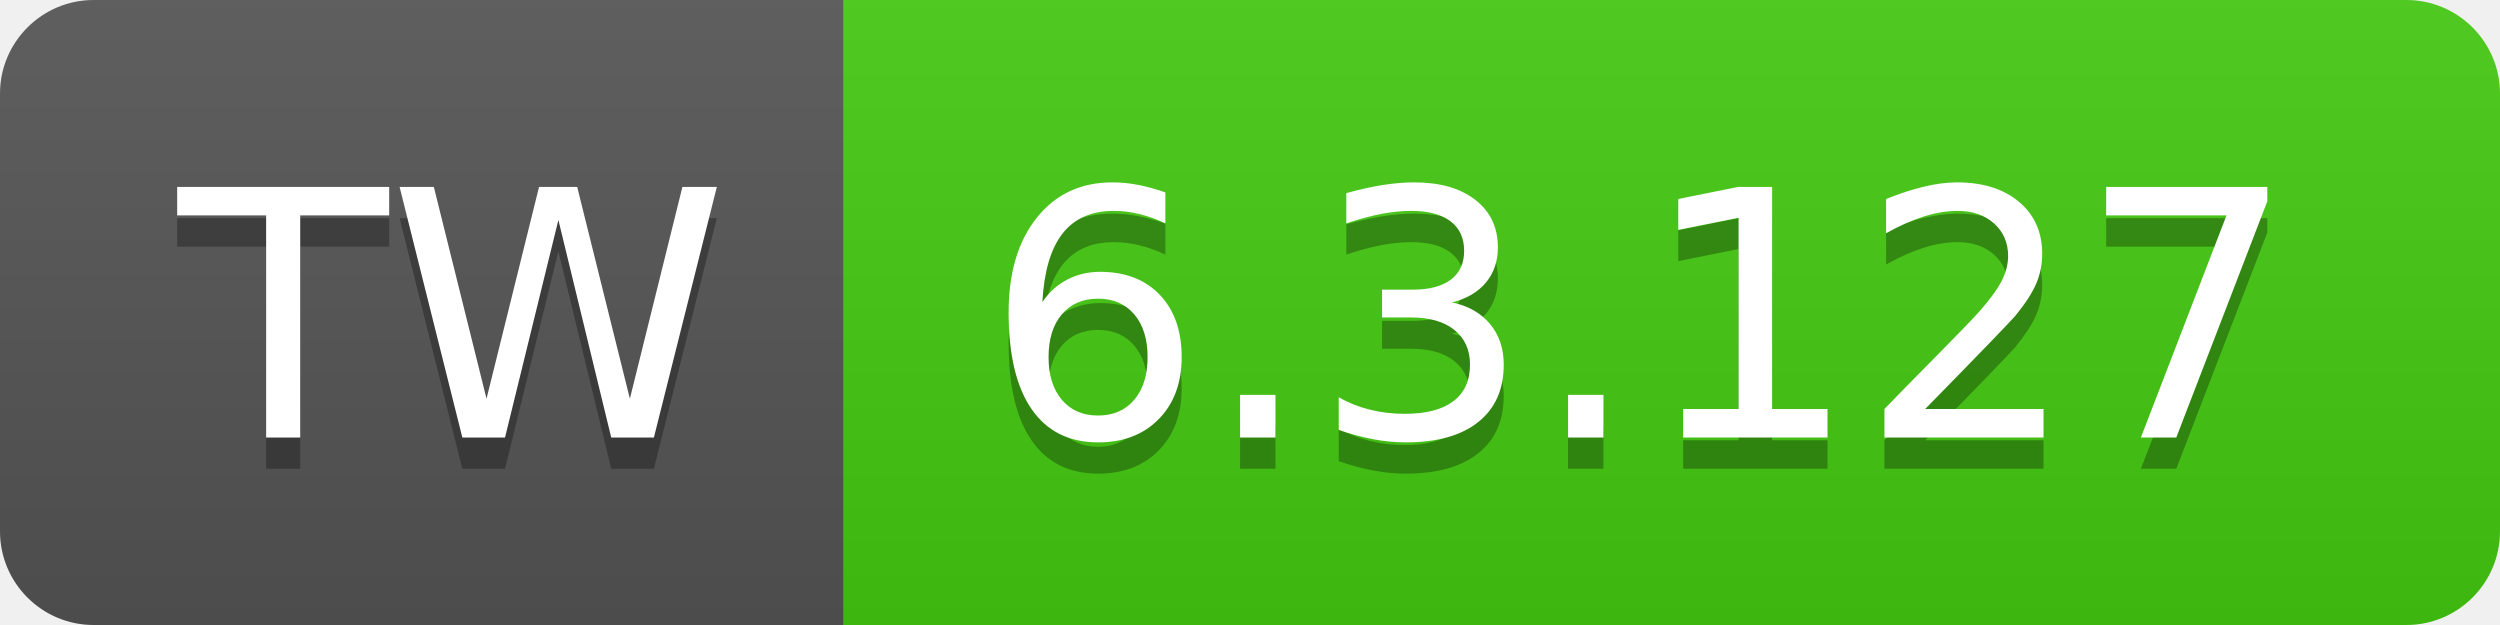
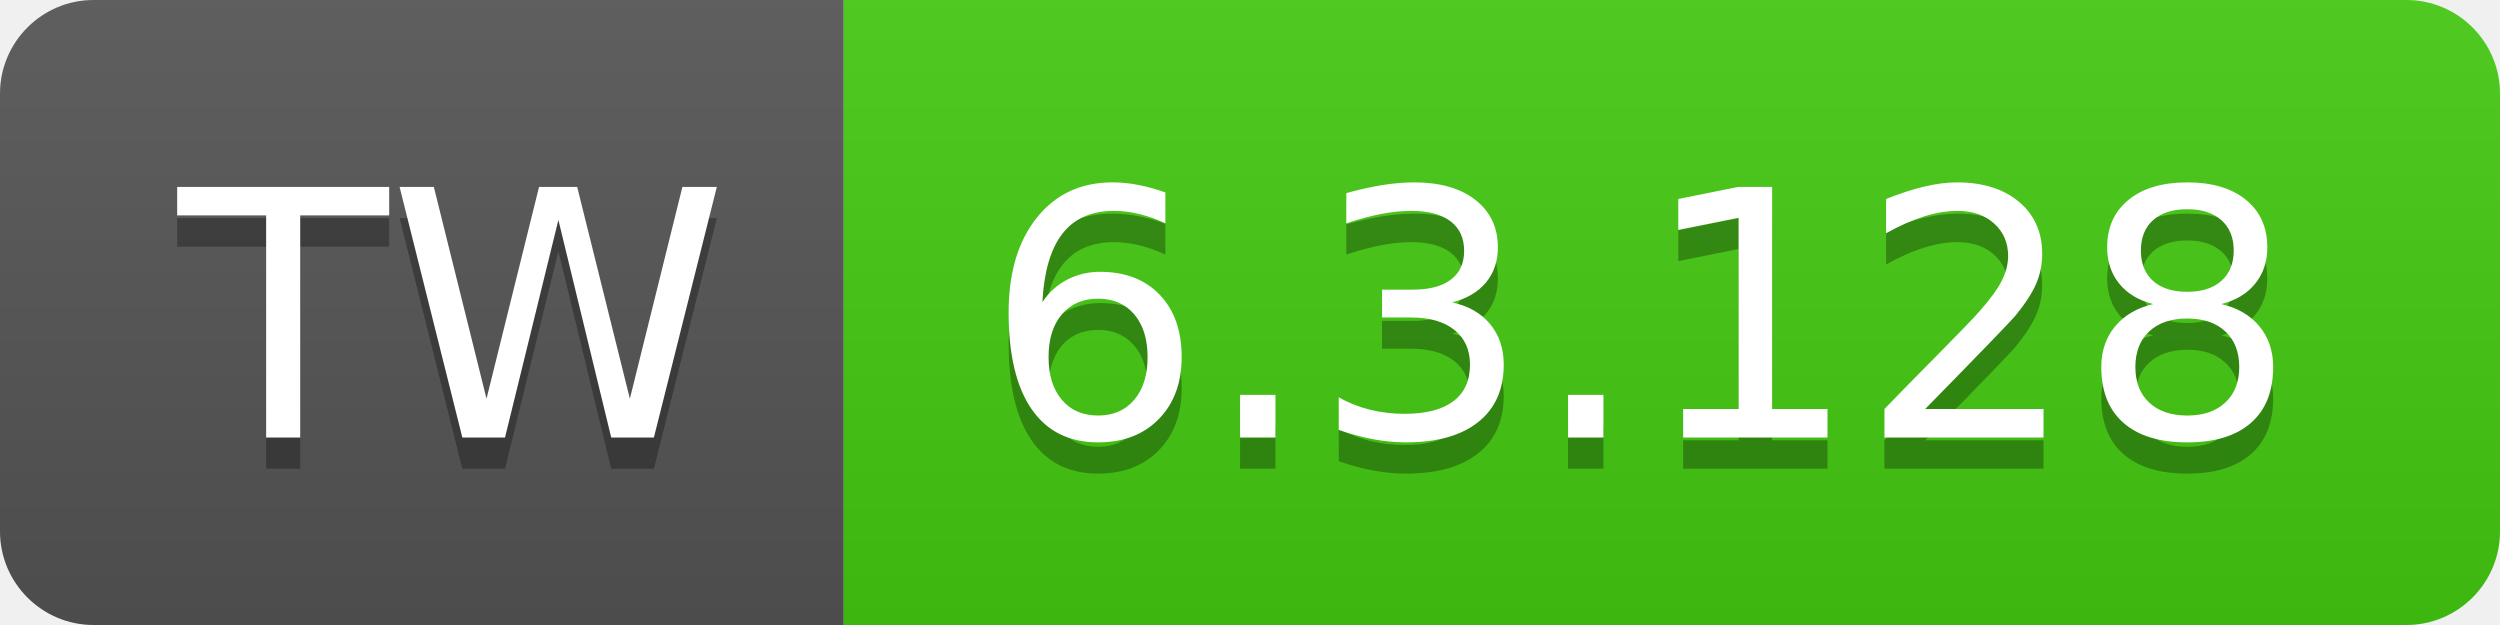
- <svg xmlns="http://www.w3.org/2000/svg" width="80" height="20" role="img" aria-label="TW: 6.3.127">
+ <svg xmlns="http://www.w3.org/2000/svg" width="80" height="20" role="img" aria-label="TW: 6.3.128">
  <linearGradient id="s" x2="0" y2="100%">
    <stop offset="0" stop-color="#bbb" stop-opacity=".1" />
    <stop offset="1" stop-opacity=".1" />
  </linearGradient>
  <clipPath id="r">
    <rect width="80" height="20" rx="3" fill="#fff" />
  </clipPath>
  <g clip-path="url(#r)">
    <rect width="27" height="20" fill="#555" />
    <rect x="27" width="53" height="20" fill="#4c1" />
    <rect width="80" height="20" fill="url(#s)" />
  </g>
  <g fill="#fff" text-anchor="middle" font-family="Verdana,Geneva,DejaVu Sans,sans-serif" text-rendering="geometricPrecision" font-size="110">
    <text aria-hidden="true" x="145" y="150" fill="#010101" fill-opacity=".3" transform="scale(.1)" textLength="170">TW</text>
    <text x="145" y="140" transform="scale(.1)" fill="#fff" textLength="170">TW</text>
-     <text aria-hidden="true" x="525" y="150" fill="#010101" fill-opacity=".3" transform="scale(.1)" textLength="430">6.3.127</text>
-     <text x="525" y="140" transform="scale(.1)" fill="#fff" textLength="430">6.3.127</text>
+     <text aria-hidden="true" x="525" y="150" fill="#010101" fill-opacity=".3" transform="scale(.1)" textLength="430">6.3.128</text>
+     <text x="525" y="140" transform="scale(.1)" fill="#fff" textLength="430">6.3.128</text>
  </g>
</svg>
